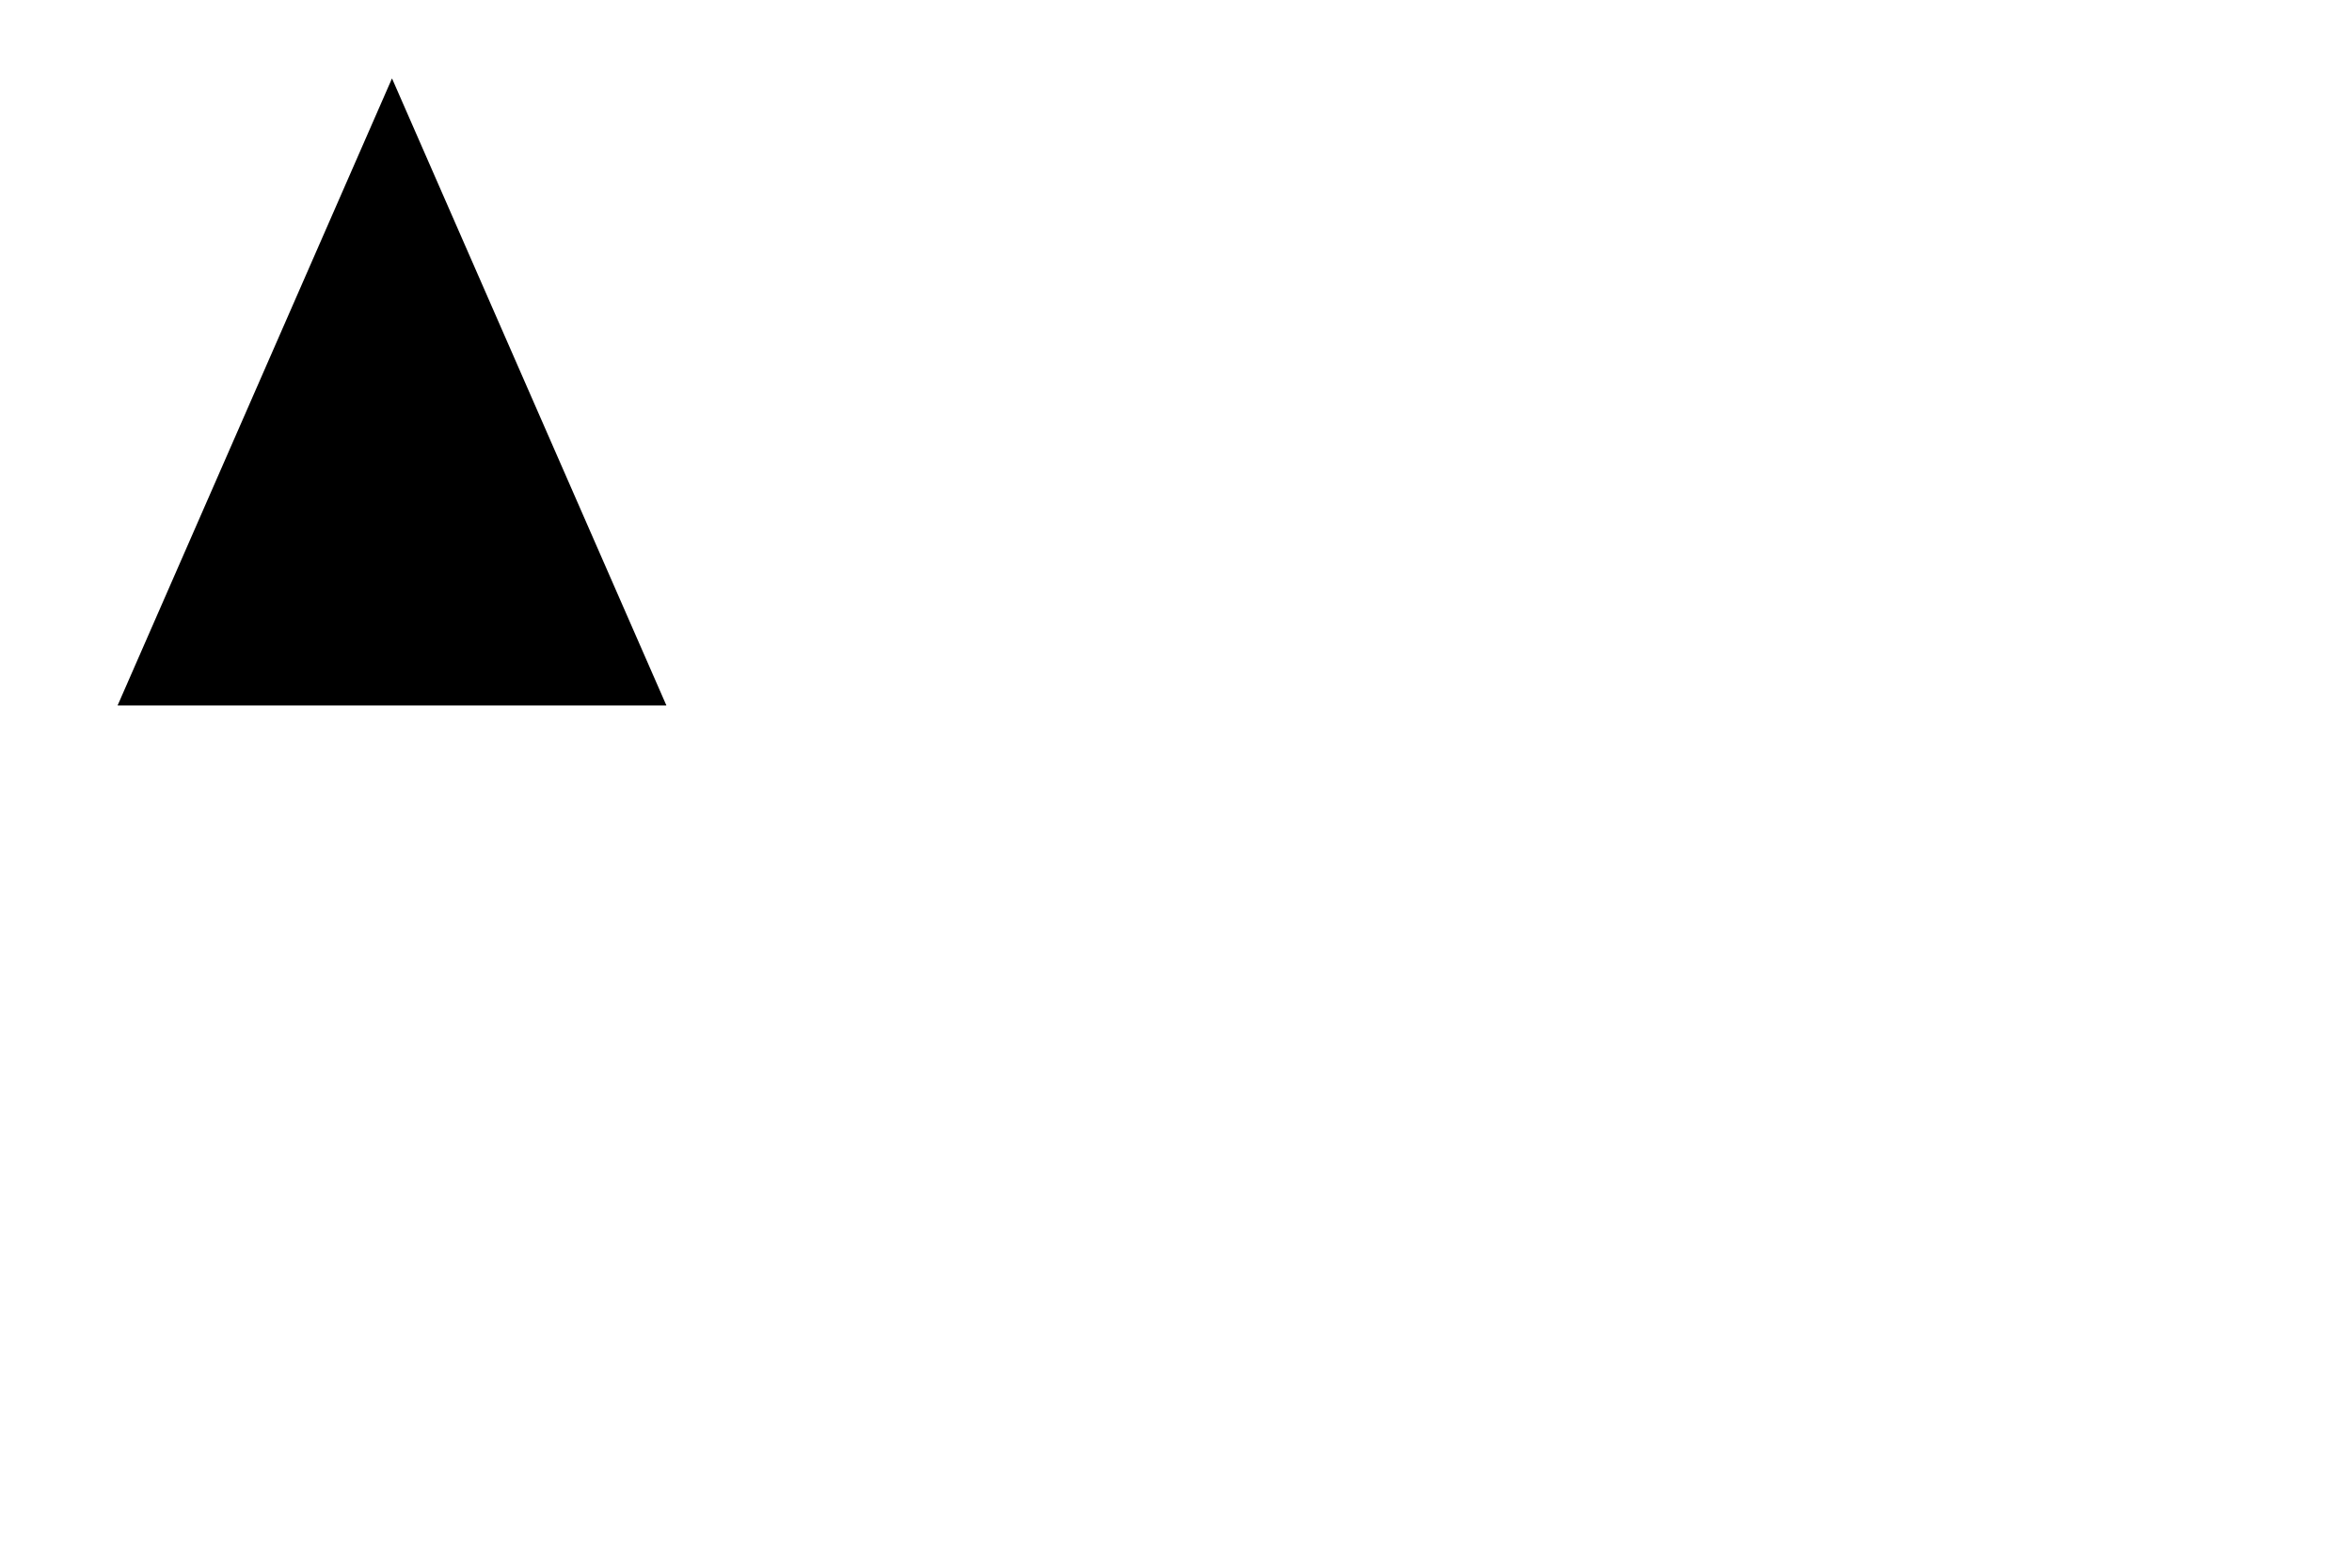
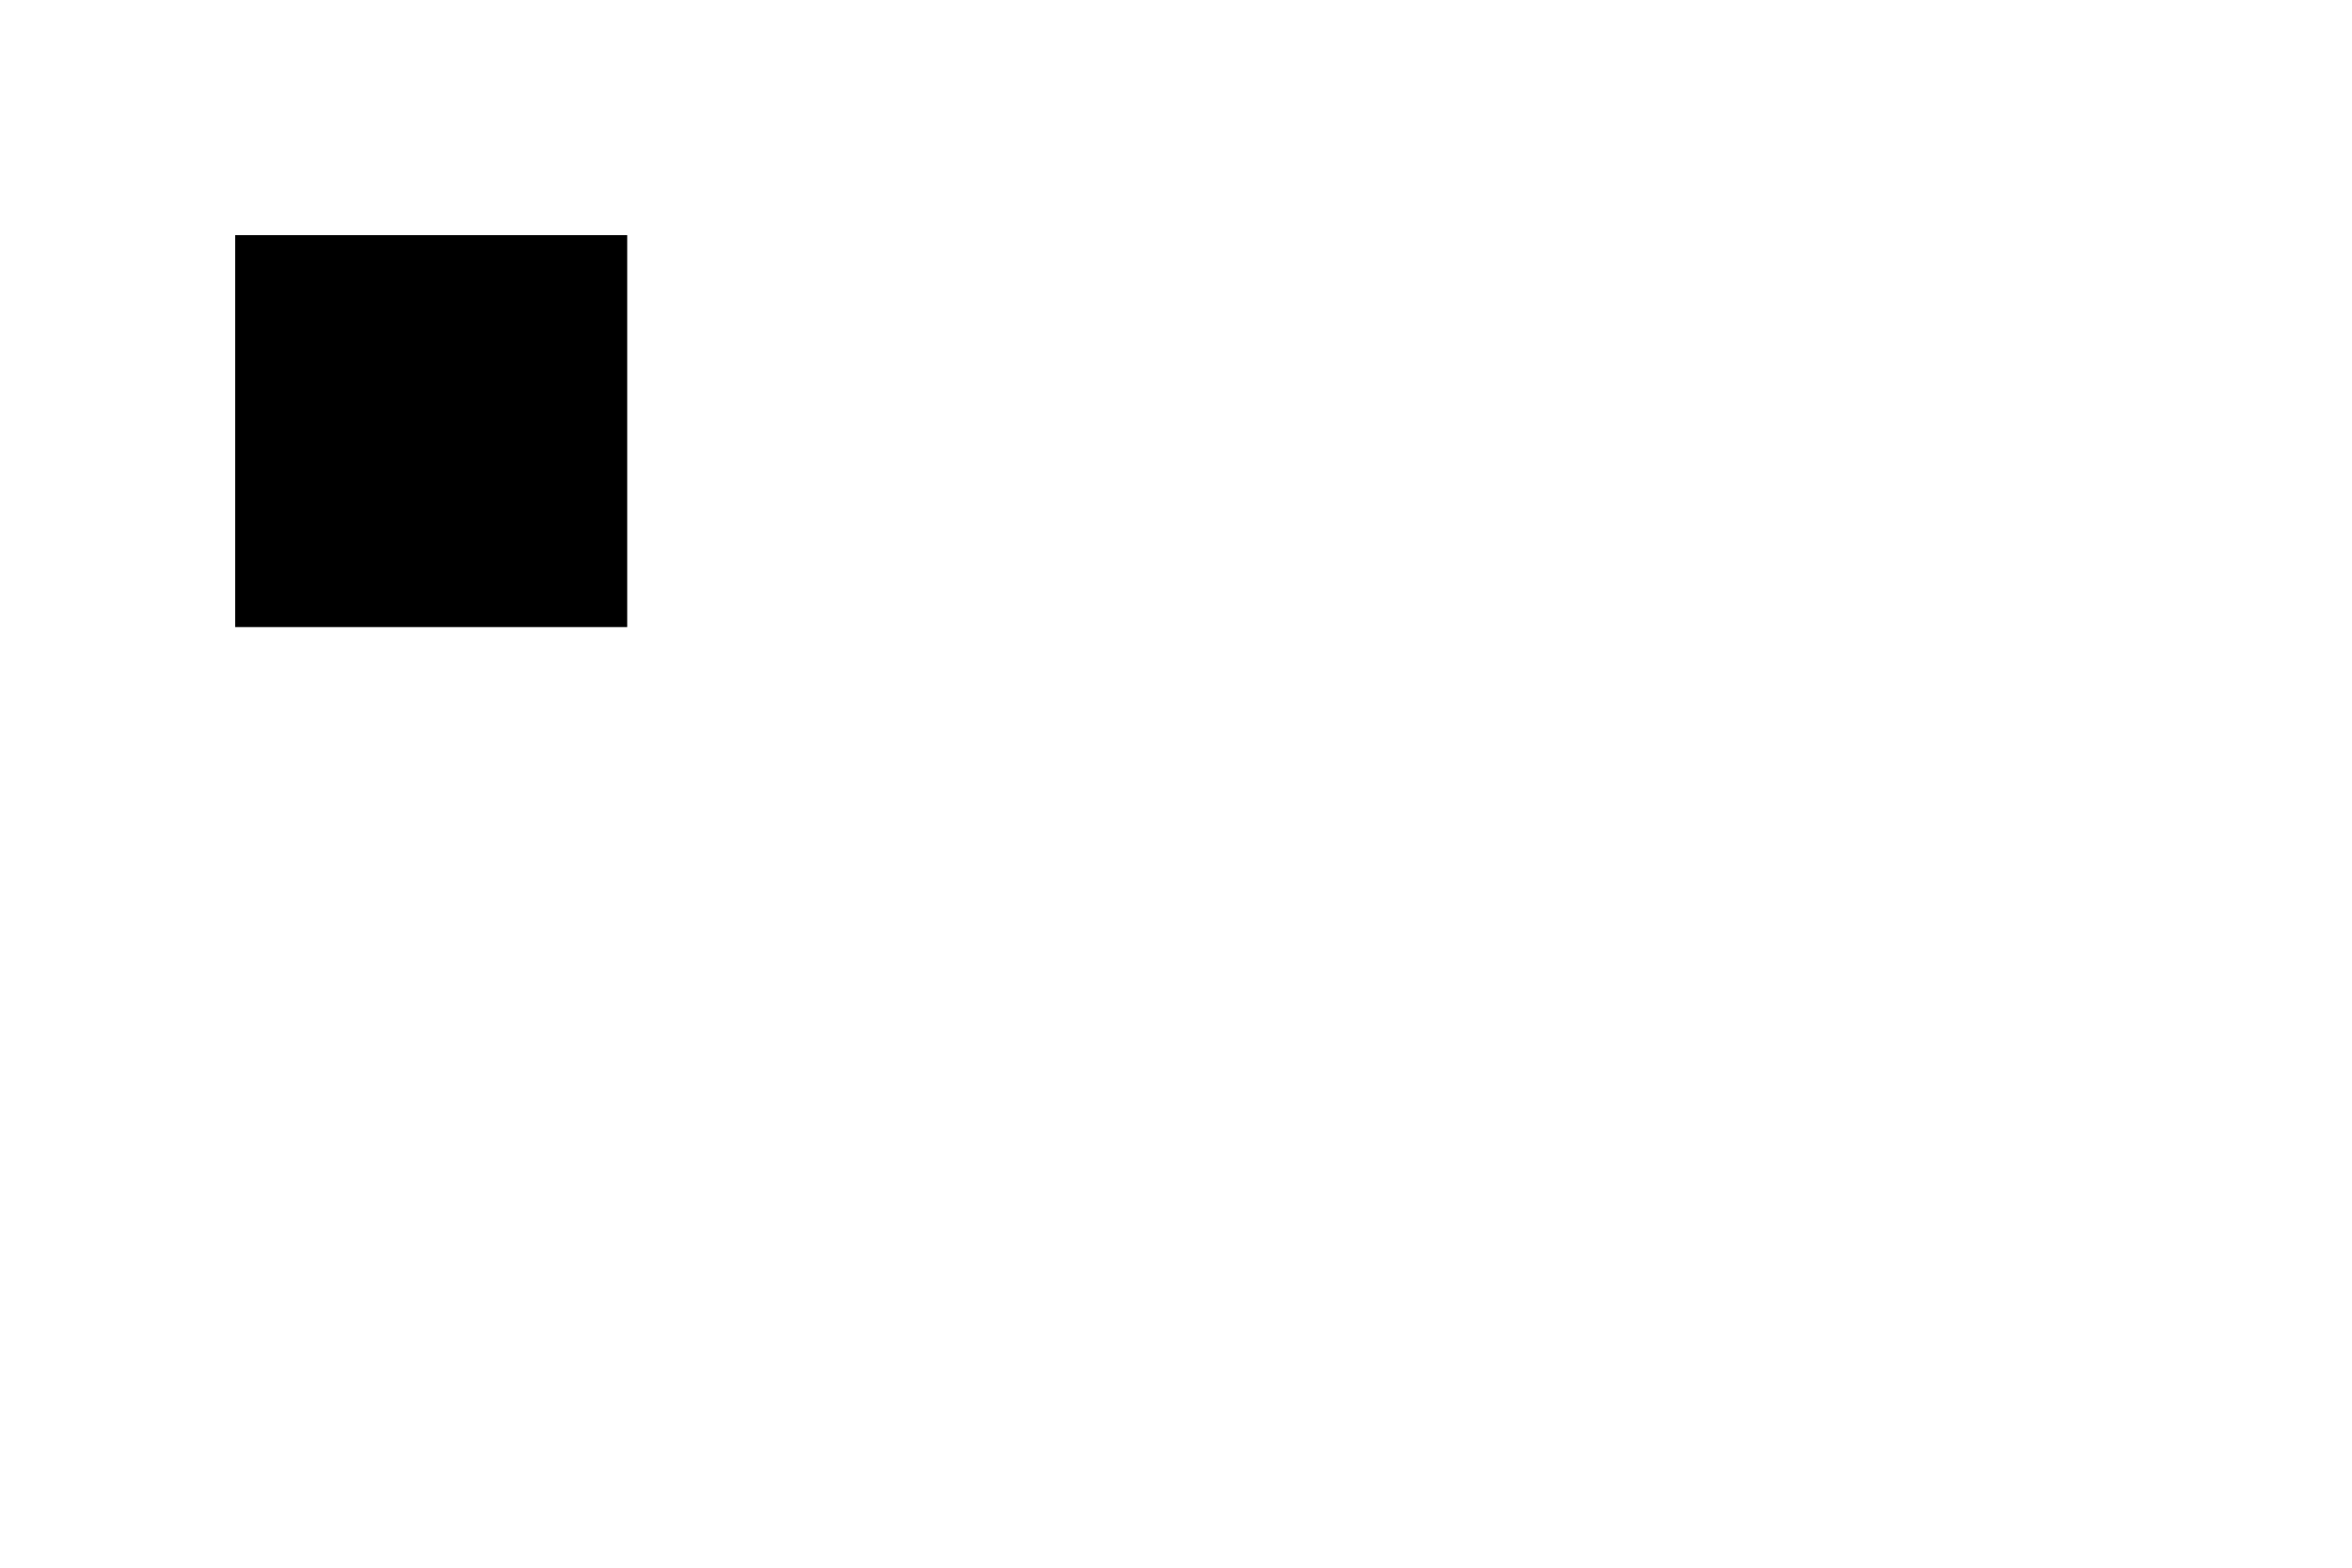
<svg xmlns="http://www.w3.org/2000/svg" width="300" height="200">
-   <polygon points="50,10 85,90 15,90" />
+   <rect x="30" y="30" width="50" height="50" />
</svg>
